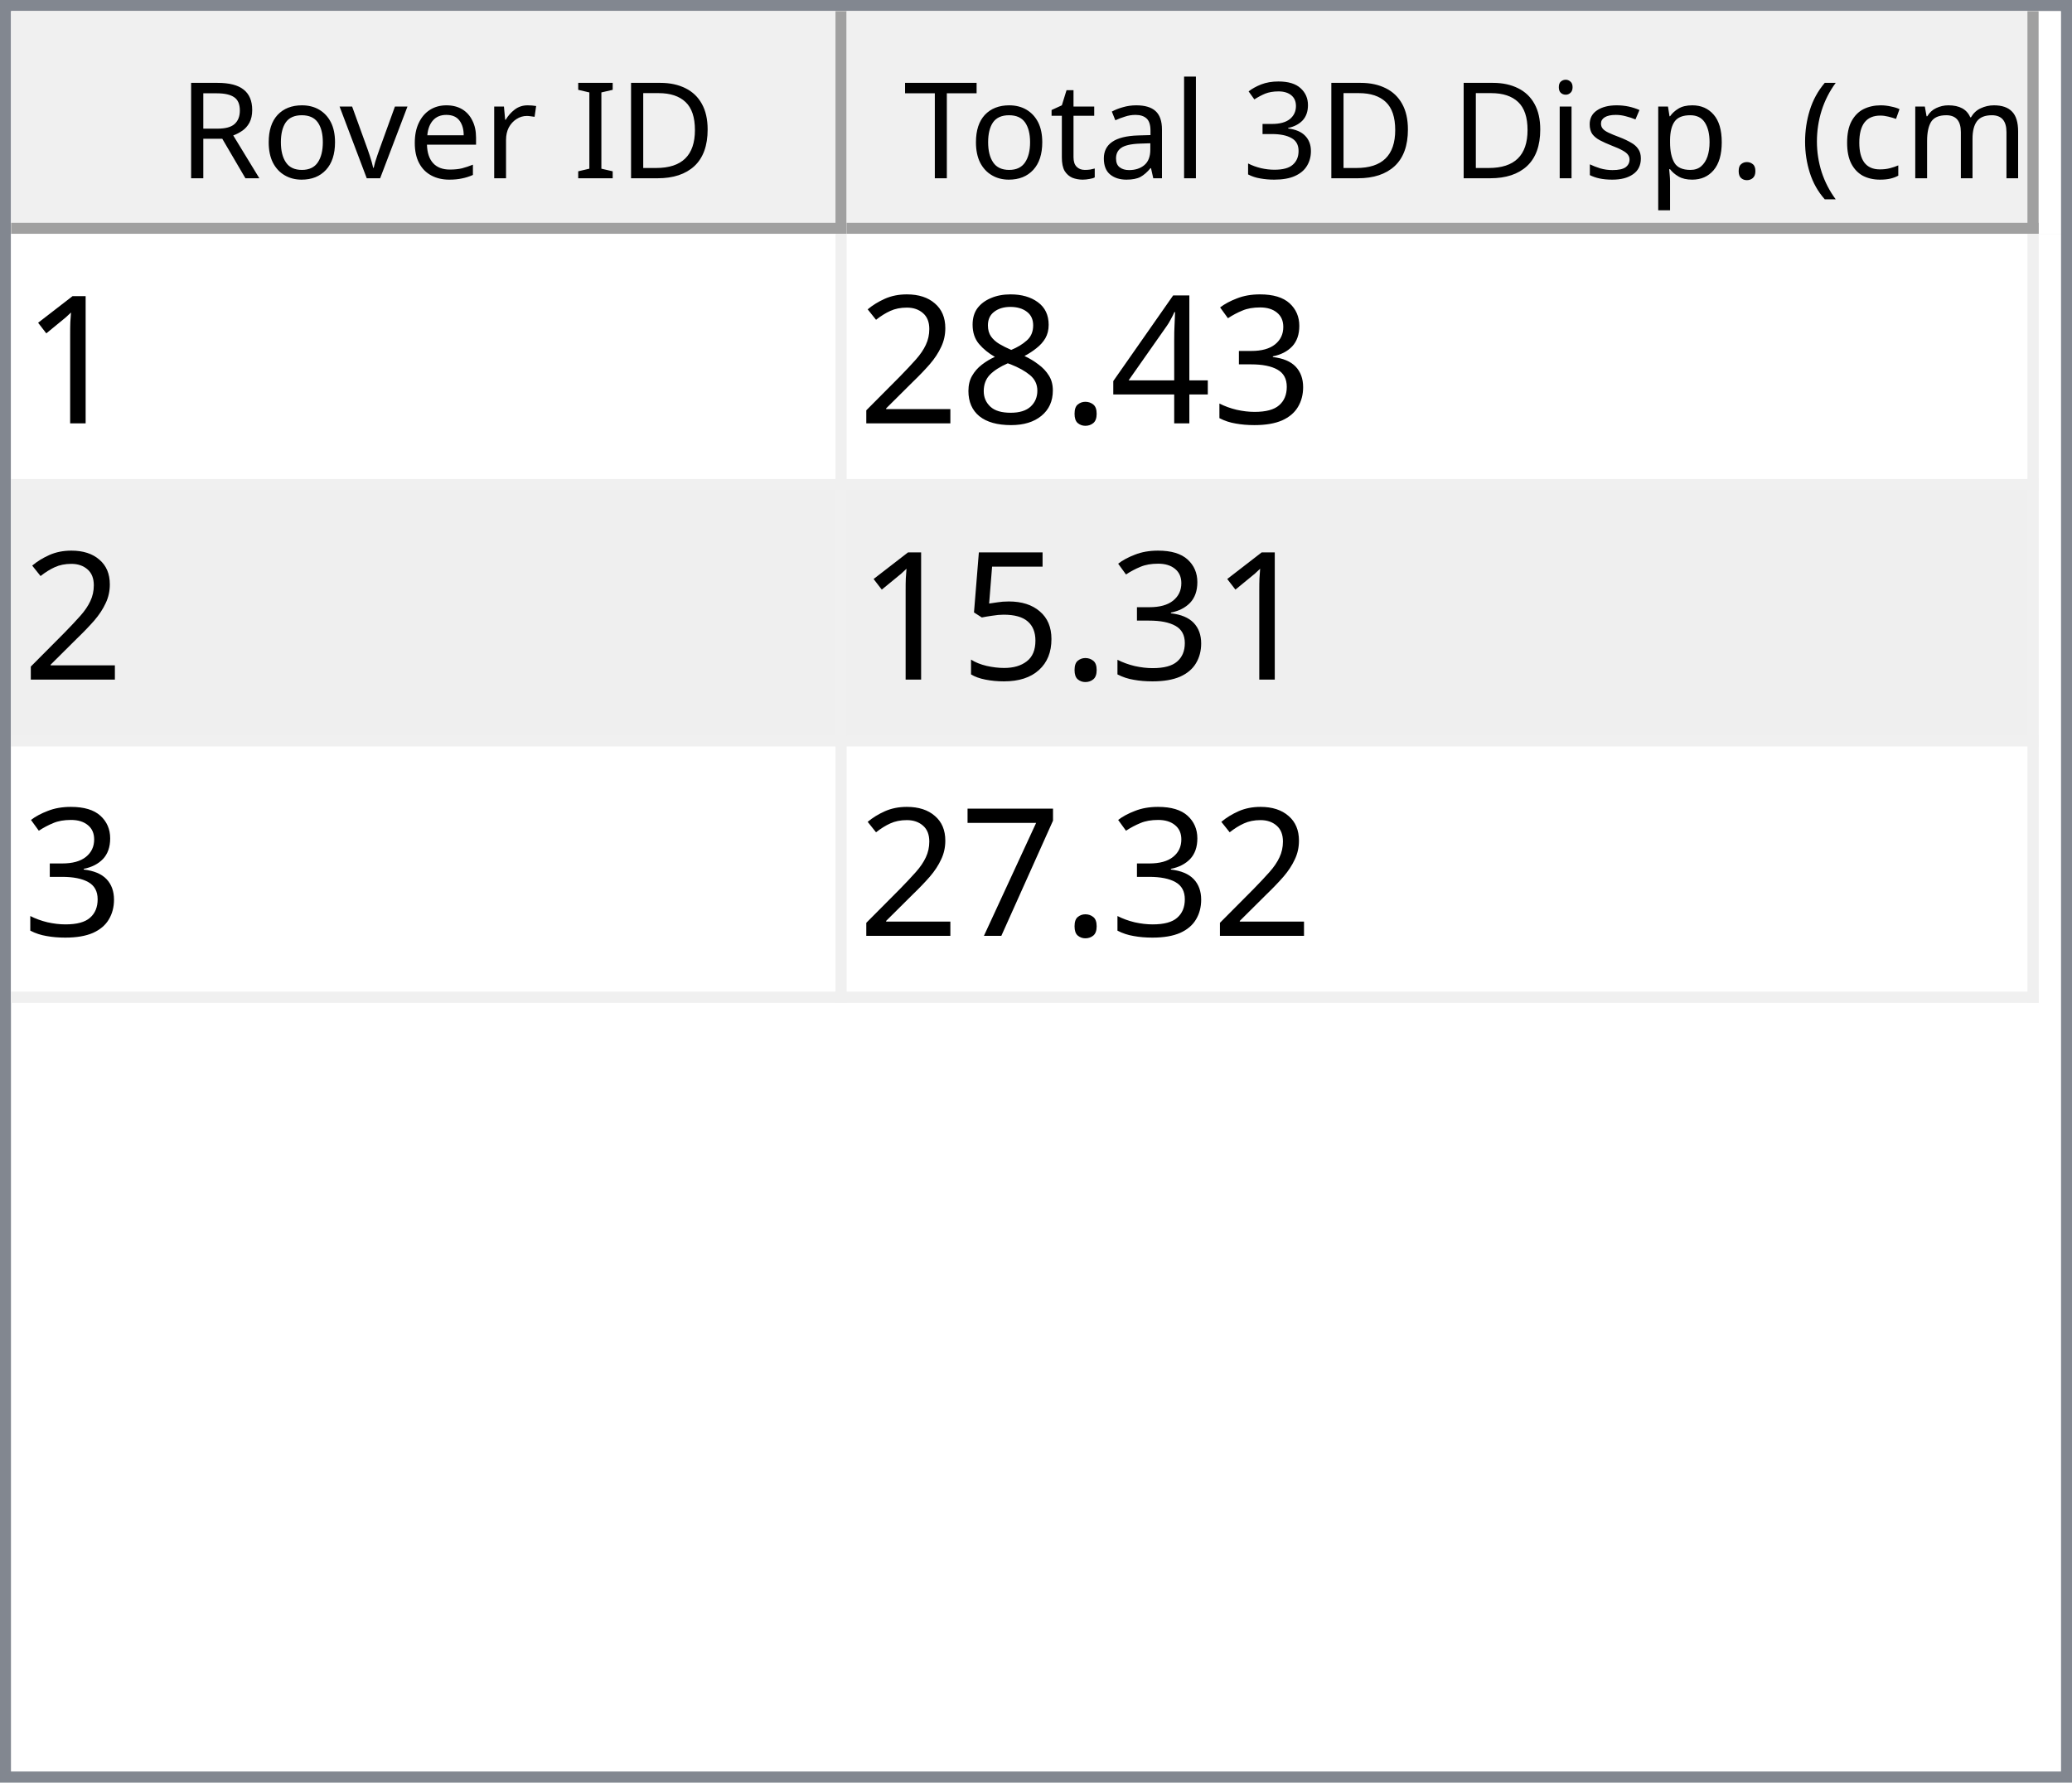
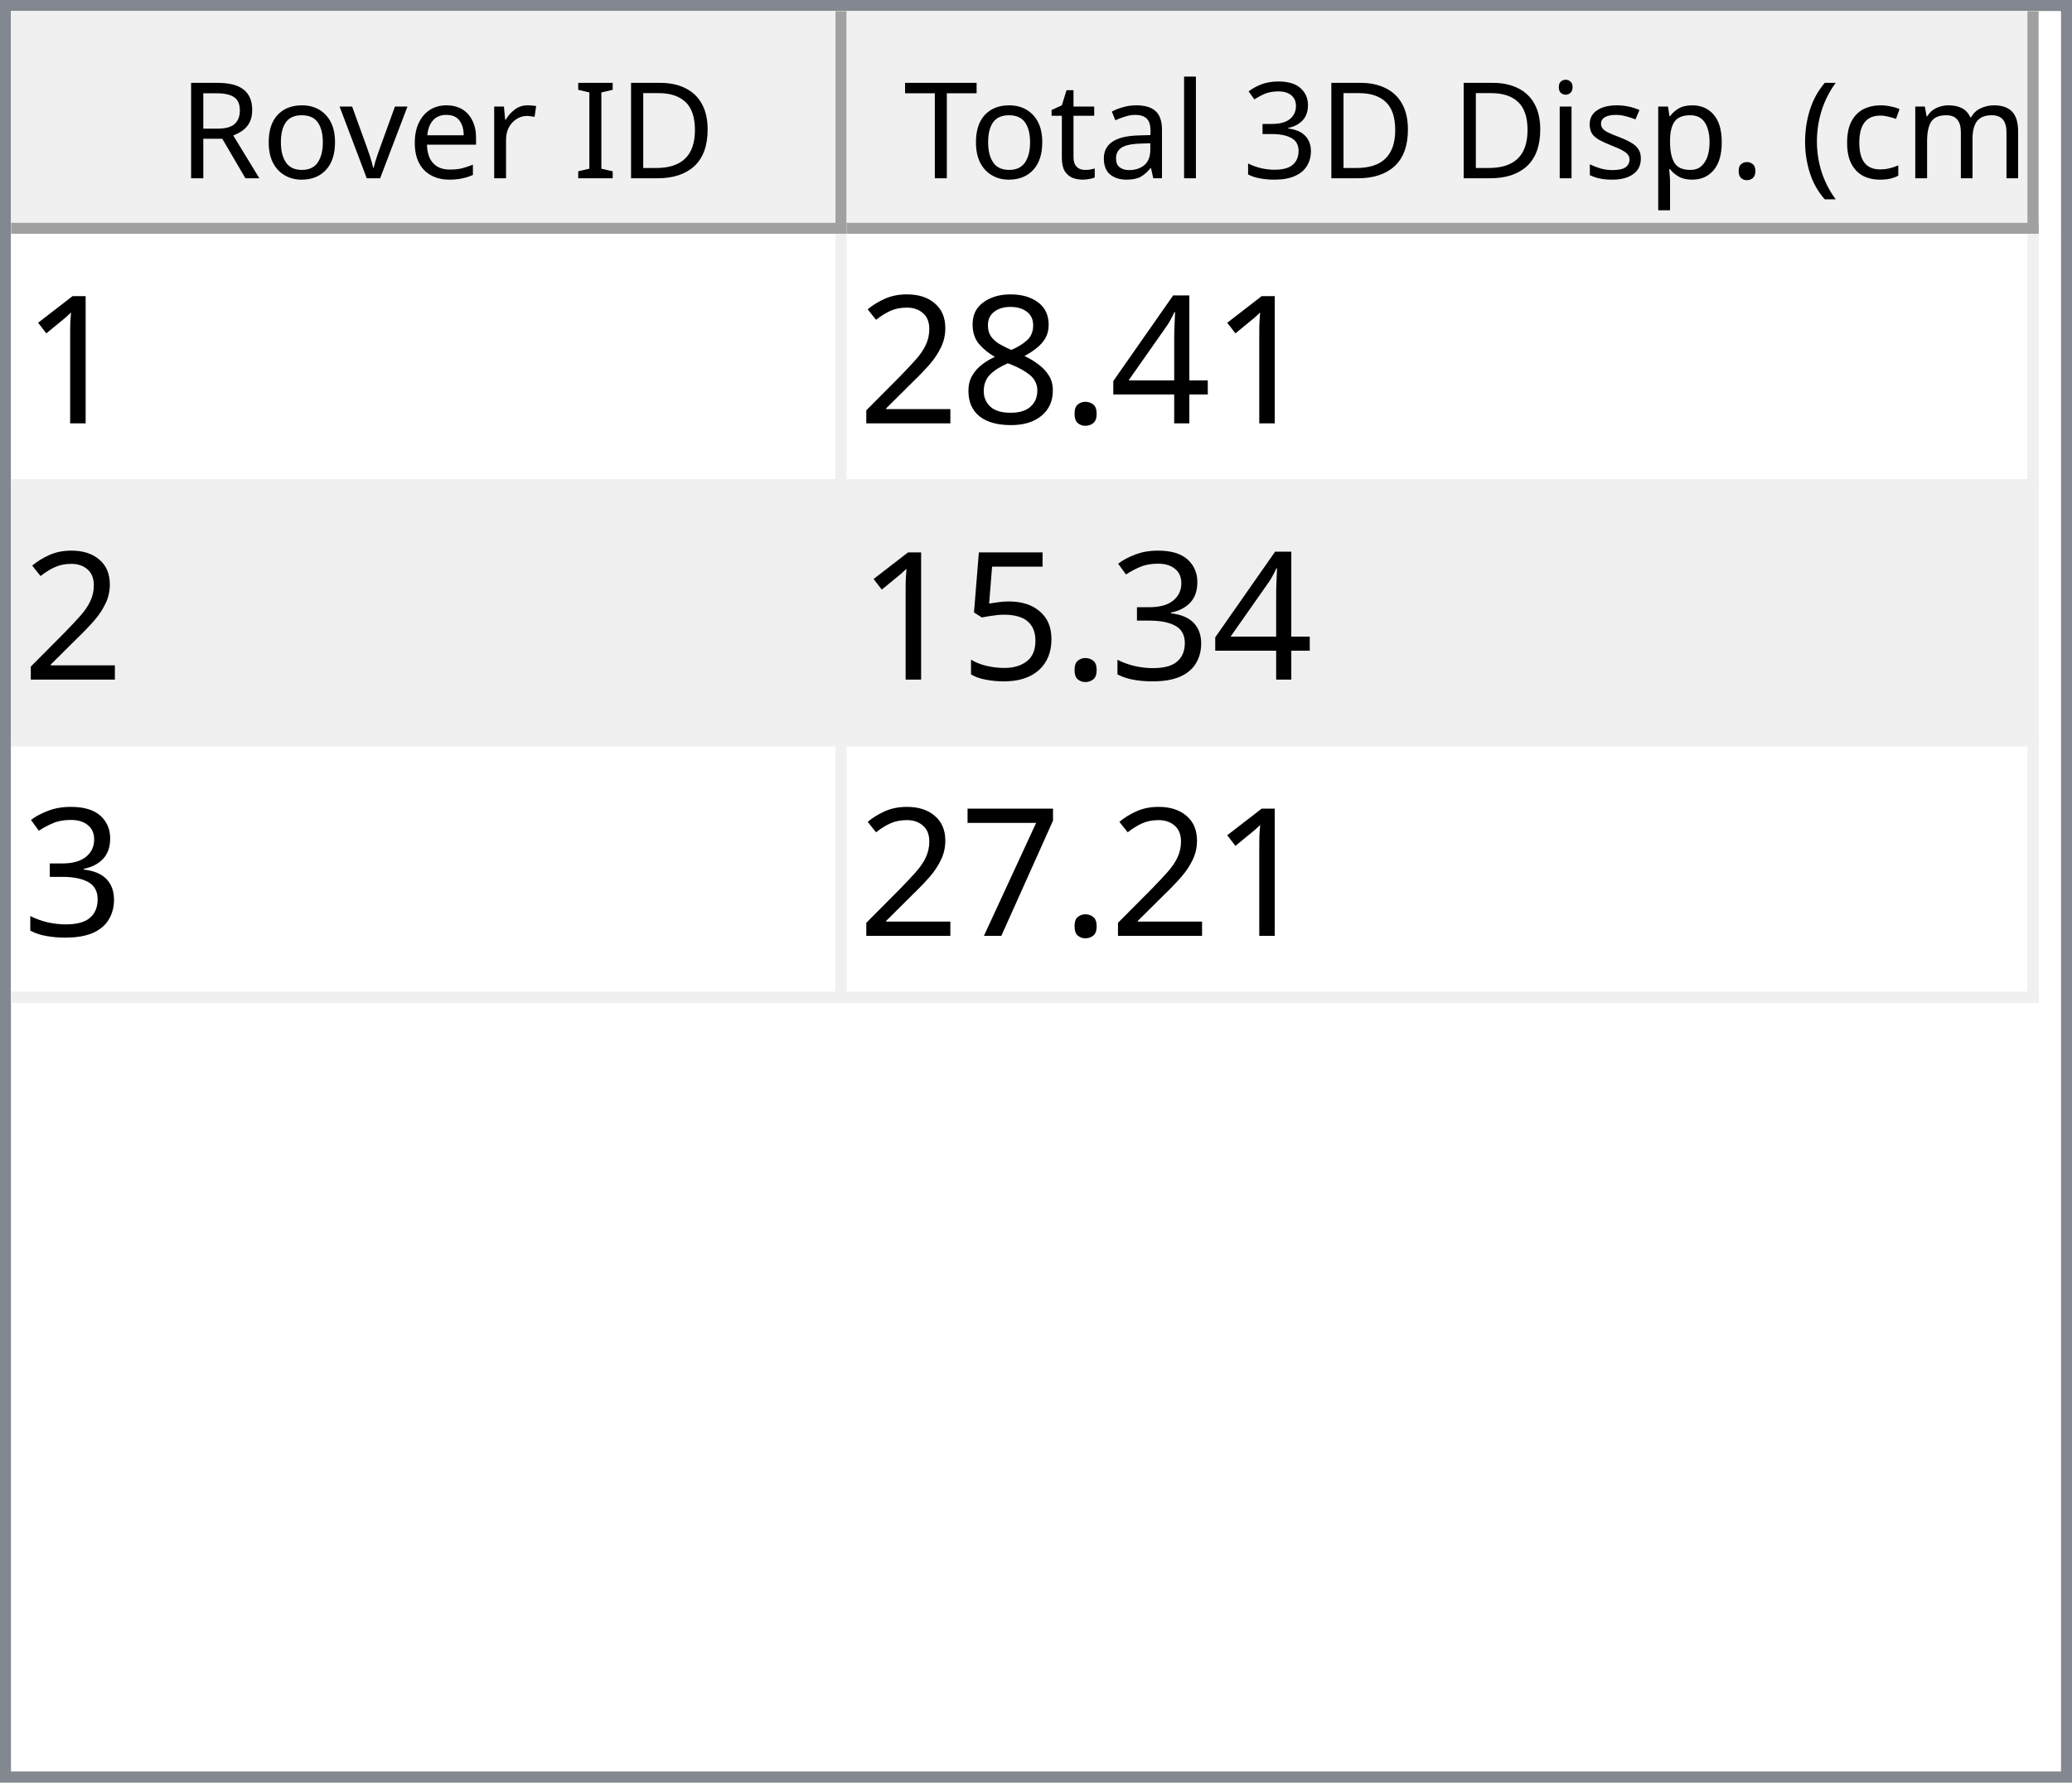
<svg xmlns="http://www.w3.org/2000/svg" style="fill-opacity:1; color-rendering:auto; color-interpolation:auto; text-rendering:auto; stroke:black; stroke-linecap:square; stroke-miterlimit:10; shape-rendering:auto; stroke-opacity:1; fill:black; stroke-dasharray:none; font-weight:normal; stroke-width:1; font-family:'Dialog'; font-style:normal; stroke-linejoin:miter; font-size:12px; stroke-dashoffset:0; image-rendering:auto;" width="186" height="160">
  <defs id="genericDefs" />
  <g>
    <defs id="defs1">
      <clipPath clipPathUnits="userSpaceOnUse" id="clipPath1">
        <path d="M0 0 L186 0 L186 160 L0 160 L0 0 Z" />
      </clipPath>
      <clipPath clipPathUnits="userSpaceOnUse" id="clipPath2">
        <path d="M0 0 L0 160 L186 160 L186 0 Z" />
      </clipPath>
      <clipPath clipPathUnits="userSpaceOnUse" id="clipPath3">
        <path d="M0 0 L0 20 L184 20 L184 0 Z" />
      </clipPath>
      <clipPath clipPathUnits="userSpaceOnUse" id="clipPath4">
        <path d="M0 0 L0 20 L75 20 L75 0 Z" />
      </clipPath>
      <clipPath clipPathUnits="userSpaceOnUse" id="clipPath5">
        <path d="M1 1 L1 19 L74 19 L74 1 Z" />
      </clipPath>
      <clipPath clipPathUnits="userSpaceOnUse" id="clipPath6">
        <path d="M0 0 L0 18 L73 18 L73 0 Z" />
      </clipPath>
      <clipPath clipPathUnits="userSpaceOnUse" id="clipPath7">
        <path d="M-0.5 -0.5 L-0.5 19.5 L74.5 19.5 L74.5 -0.5 Z" />
      </clipPath>
      <clipPath clipPathUnits="userSpaceOnUse" id="clipPath8">
        <path d="M0 0 L0 20 L107 20 L107 0 Z" />
      </clipPath>
      <clipPath clipPathUnits="userSpaceOnUse" id="clipPath9">
        <path d="M1 1 L1 19 L106 19 L106 1 Z" />
      </clipPath>
      <clipPath clipPathUnits="userSpaceOnUse" id="clipPath10">
        <path d="M0 0 L0 18 L105 18 L105 0 Z" />
      </clipPath>
      <clipPath clipPathUnits="userSpaceOnUse" id="clipPath11">
        <path d="M-0.5 -0.5 L-0.5 19.5 L106.5 19.5 L106.5 -0.5 Z" />
      </clipPath>
      <clipPath clipPathUnits="userSpaceOnUse" id="clipPath12">
        <path d="M0 0 L0 138 L184 138 L184 0 Z" />
      </clipPath>
      <clipPath clipPathUnits="userSpaceOnUse" id="clipPath13">
        <path d="M0 0 L0 69 L182 69 L182 0 Z" />
      </clipPath>
      <clipPath clipPathUnits="userSpaceOnUse" id="clipPath14">
        <path d="M-0.5 -0.5 L-0.5 68.5 L181.5 68.5 L181.5 -0.5 Z" />
      </clipPath>
      <clipPath clipPathUnits="userSpaceOnUse" id="clipPath15">
        <path d="M0 0 L0 22 L74 22 L74 0 Z" />
      </clipPath>
      <clipPath clipPathUnits="userSpaceOnUse" id="clipPath16">
        <path d="M0 0 L0 22 L106 22 L106 0 Z" />
      </clipPath>
      <font horiz-adv-x="64.551" id="font1">
        <font-face ascent="107.91" descent="25.098" units-per-em="100" style="font-style:normal; font-family:Segoe UI; font-weight:normal;" />
        <missing-glyph horiz-adv-x="64.551" d="M8.109 0 L8.109 68.266 L56.453 68.266 L56.453 0 L8.109 0 ZM15.328 7.234 L49.219 7.234 L49.219 61.031 L15.328 61.031 L15.328 7.234 Z" />
        <glyph unicode="D" horiz-adv-x="70.117" d="M9.188 0 L9.188 70.016 L28.516 70.016 Q65.531 70.016 65.531 35.891 Q65.531 19.672 55.25 9.836 Q44.969 0 27.734 0 L9.188 0 ZM17.391 62.594 L17.391 7.422 L27.828 7.422 Q41.609 7.422 49.273 14.797 Q56.938 22.172 56.938 35.688 Q56.938 62.594 28.328 62.594 L17.391 62.594 Z" />
        <glyph unicode="I" horiz-adv-x="26.611" d="M17.391 0 L9.188 0 L9.188 70.016 L17.391 70.016 L17.391 0 Z" />
        <glyph unicode=" " horiz-adv-x="27.393" d="" />
        <glyph unicode="r" horiz-adv-x="34.766" d="M34.188 41.891 Q32.078 43.5 28.125 43.5 Q23 43.5 19.555 38.672 Q16.109 33.844 16.109 25.484 L16.109 0 L8.109 0 L8.109 50 L16.109 50 L16.109 39.703 L16.312 39.703 Q18.016 44.969 21.531 47.922 Q25.047 50.875 29.391 50.875 Q32.516 50.875 34.188 50.203 L34.188 41.891 Z" />
        <glyph unicode="e" horiz-adv-x="52.295" d="M48.297 23 L12.984 23 Q13.188 14.656 17.484 10.109 Q21.781 5.562 29.297 5.562 Q37.75 5.562 44.828 11.141 L44.828 3.609 Q38.234 -1.172 27.391 -1.172 Q16.797 -1.172 10.742 5.641 Q4.688 12.453 4.688 24.812 Q4.688 36.469 11.305 43.82 Q17.922 51.172 27.734 51.172 Q37.547 51.172 42.922 44.828 Q48.297 38.484 48.297 27.203 L48.297 23 ZM40.094 29.781 Q40.047 36.719 36.75 40.578 Q33.453 44.438 27.594 44.438 Q21.922 44.438 17.969 40.383 Q14.016 36.328 13.094 29.781 L40.094 29.781 Z" />
        <glyph unicode="v" horiz-adv-x="47.9" d="M47.406 50 L27.484 0 L19.625 0 L0.688 50 L9.469 50 L22.172 13.672 Q23.578 9.672 23.922 6.688 L24.125 6.688 Q24.609 10.453 25.688 13.484 L38.969 50 L47.406 50 Z" />
        <glyph unicode="o" horiz-adv-x="58.594" d="M29 -1.172 Q17.922 -1.172 11.305 5.836 Q4.688 12.844 4.688 24.422 Q4.688 37.016 11.57 44.094 Q18.453 51.172 30.172 51.172 Q41.359 51.172 47.633 44.289 Q53.906 37.406 53.906 25.203 Q53.906 13.234 47.141 6.031 Q40.375 -1.172 29 -1.172 ZM29.594 44.438 Q21.875 44.438 17.383 39.188 Q12.891 33.938 12.891 24.703 Q12.891 15.828 17.43 10.695 Q21.969 5.562 29.594 5.562 Q37.359 5.562 41.531 10.594 Q45.703 15.625 45.703 24.906 Q45.703 34.281 41.531 39.359 Q37.359 44.438 29.594 44.438 Z" />
        <glyph unicode="R" horiz-adv-x="59.814" d="M59.375 0 L49.609 0 L37.891 19.625 Q36.281 22.359 34.766 24.289 Q33.25 26.219 31.664 27.438 Q30.078 28.656 28.25 29.219 Q26.422 29.781 24.125 29.781 L17.391 29.781 L17.391 0 L9.188 0 L9.188 70.016 L30.078 70.016 Q34.672 70.016 38.555 68.867 Q42.438 67.719 45.289 65.375 Q48.141 63.031 49.758 59.547 Q51.375 56.062 51.375 51.375 Q51.375 47.703 50.273 44.656 Q49.172 41.609 47.148 39.211 Q45.125 36.812 42.266 35.133 Q39.406 33.453 35.844 32.516 L35.844 32.328 Q37.594 31.547 38.891 30.547 Q40.188 29.547 41.359 28.18 Q42.531 26.812 43.68 25.078 Q44.828 23.344 46.234 21.047 L59.375 0 ZM17.391 62.594 L17.391 37.203 L28.516 37.203 Q31.594 37.203 34.203 38.133 Q36.812 39.062 38.719 40.797 Q40.625 42.531 41.703 45.047 Q42.781 47.562 42.781 50.688 Q42.781 56.297 39.141 59.445 Q35.5 62.594 28.609 62.594 L17.391 62.594 Z" />
        <glyph unicode=")" horiz-adv-x="30.176" d="M8.297 -15.922 L1.172 -15.922 Q16.406 2.344 16.406 26.812 Q16.406 51.469 1.078 70.016 L8.297 70.016 Q23.531 52.156 23.531 26.703 Q23.531 1.375 8.297 -15.922 Z" />
        <glyph unicode="m" horiz-adv-x="86.133" d="M79.109 0 L71.094 0 L71.094 28.719 Q71.094 37.016 68.531 40.727 Q65.969 44.438 59.906 44.438 Q54.781 44.438 51.195 39.75 Q47.609 35.062 47.609 28.516 L47.609 0 L39.594 0 L39.594 29.688 Q39.594 44.438 28.219 44.438 Q22.953 44.438 19.531 40.016 Q16.109 35.594 16.109 28.516 L16.109 0 L8.109 0 L8.109 50 L16.109 50 L16.109 42.094 L16.312 42.094 Q21.625 51.172 31.844 51.172 Q36.969 51.172 40.773 48.312 Q44.578 45.453 46 40.828 Q51.562 51.172 62.594 51.172 Q79.109 51.172 79.109 30.812 L79.109 0 Z" />
        <glyph unicode="c" horiz-adv-x="46.191" d="M42.188 2.297 Q36.422 -1.172 28.516 -1.172 Q17.828 -1.172 11.258 5.789 Q4.688 12.75 4.688 23.828 Q4.688 36.188 11.766 43.68 Q18.844 51.172 30.672 51.172 Q37.25 51.172 42.281 48.734 L42.281 40.531 Q36.719 44.438 30.375 44.438 Q22.703 44.438 17.797 38.945 Q12.891 33.453 12.891 24.516 Q12.891 15.719 17.508 10.641 Q22.125 5.562 29.891 5.562 Q36.422 5.562 42.188 9.906 L42.188 2.297 Z" />
        <glyph unicode="(" horiz-adv-x="30.176" d="M29.109 -15.922 L21.969 -15.922 Q6.844 1.375 6.844 26.703 Q6.844 52.156 21.969 70.016 L29.203 70.016 Q13.875 51.469 13.875 26.812 Q13.875 2.344 29.109 -15.922 Z" />
        <glyph unicode="." horiz-adv-x="21.68" d="M10.891 -1.078 Q8.641 -1.078 7.055 0.539 Q5.469 2.156 5.469 4.391 Q5.469 6.641 7.055 8.273 Q8.641 9.906 10.891 9.906 Q13.188 9.906 14.797 8.273 Q16.406 6.641 16.406 4.391 Q16.406 2.156 14.797 0.539 Q13.188 -1.078 10.891 -1.078 Z" />
        <glyph unicode="p" horiz-adv-x="58.789" d="M16.312 7.234 L16.109 7.234 L16.109 -23 L8.109 -23 L8.109 50 L16.109 50 L16.109 41.219 L16.312 41.219 Q22.219 51.172 33.594 51.172 Q43.266 51.172 48.688 44.461 Q54.109 37.75 54.109 26.469 Q54.109 13.922 48 6.375 Q41.891 -1.172 31.297 -1.172 Q21.578 -1.172 16.312 7.234 ZM16.109 27.391 L16.109 20.406 Q16.109 14.203 20.141 9.883 Q24.172 5.562 30.375 5.562 Q37.641 5.562 41.773 11.133 Q45.906 16.703 45.906 26.609 Q45.906 34.969 42.047 39.703 Q38.188 44.438 31.594 44.438 Q24.609 44.438 20.359 39.578 Q16.109 34.719 16.109 27.391 Z" />
        <glyph unicode="s" horiz-adv-x="42.432" d="M5.078 1.812 L5.078 10.406 Q11.625 5.562 19.484 5.562 Q30.031 5.562 30.031 12.594 Q30.031 14.594 29.125 15.992 Q28.219 17.391 26.68 18.461 Q25.141 19.531 23.07 20.383 Q21 21.234 18.609 22.172 Q15.281 23.484 12.766 24.828 Q10.25 26.172 8.57 27.859 Q6.891 29.547 6.031 31.695 Q5.172 33.844 5.172 36.719 Q5.172 40.234 6.789 42.945 Q8.406 45.656 11.086 47.484 Q13.766 49.312 17.211 50.242 Q20.656 51.172 24.312 51.172 Q30.812 51.172 35.938 48.922 L35.938 40.828 Q30.422 44.438 23.25 44.438 Q21 44.438 19.195 43.922 Q17.391 43.406 16.094 42.477 Q14.797 41.547 14.086 40.258 Q13.375 38.969 13.375 37.406 Q13.375 35.453 14.086 34.133 Q14.797 32.812 16.164 31.789 Q17.531 30.766 19.484 29.938 Q21.438 29.109 23.922 28.125 Q27.25 26.859 29.883 25.516 Q32.516 24.172 34.375 22.484 Q36.234 20.797 37.234 18.602 Q38.234 16.406 38.234 13.375 Q38.234 9.672 36.602 6.938 Q34.969 4.203 32.234 2.398 Q29.5 0.594 25.93 -0.289 Q22.359 -1.172 18.453 -1.172 Q10.75 -1.172 5.078 1.812 Z" />
        <glyph unicode="i" horiz-adv-x="24.219" d="M12.203 62.703 Q10.062 62.703 8.547 64.164 Q7.031 65.625 7.031 67.875 Q7.031 70.125 8.547 71.609 Q10.062 73.094 12.203 73.094 Q14.406 73.094 15.945 71.609 Q17.484 70.125 17.484 67.875 Q17.484 65.719 15.945 64.211 Q14.406 62.703 12.203 62.703 ZM16.109 0 L8.109 0 L8.109 50 L16.109 50 L16.109 0 Z" />
        <glyph unicode="3" horiz-adv-x="53.906" d="M46.531 19.828 Q46.531 15.094 44.75 11.211 Q42.969 7.328 39.719 4.57 Q36.469 1.812 31.93 0.297 Q27.391 -1.219 21.922 -1.219 Q11.922 -1.219 6 2.594 L6 11.188 Q13.094 5.609 22.219 5.609 Q25.875 5.609 28.828 6.539 Q31.781 7.469 33.906 9.227 Q36.031 10.984 37.18 13.477 Q38.328 15.969 38.328 19.094 Q38.328 32.812 18.797 32.812 L12.984 32.812 L12.984 39.594 L18.5 39.594 Q35.797 39.594 35.797 52.484 Q35.797 64.406 22.609 64.406 Q15.188 64.406 8.688 59.422 L8.688 67.188 Q15.375 71.188 24.609 71.188 Q29 71.188 32.57 69.969 Q36.141 68.75 38.68 66.555 Q41.219 64.359 42.609 61.281 Q44 58.203 44 54.5 Q44 40.672 30.031 36.719 L30.031 36.531 Q33.594 36.141 36.625 34.797 Q39.656 33.453 41.852 31.305 Q44.047 29.156 45.289 26.25 Q46.531 23.344 46.531 19.828 Z" />
        <glyph unicode="l" horiz-adv-x="24.219" d="M16.109 0 L8.109 0 L8.109 74.031 L16.109 74.031 L16.109 0 Z" />
        <glyph unicode="a" horiz-adv-x="50.879" d="M43.891 0 L35.891 0 L35.891 7.812 L35.688 7.812 Q30.469 -1.172 20.312 -1.172 Q12.844 -1.172 8.617 2.781 Q4.391 6.734 4.391 13.281 Q4.391 27.297 20.906 29.594 L35.891 31.688 Q35.891 44.438 25.594 44.438 Q16.547 44.438 9.281 38.281 L9.281 46.484 Q16.656 51.172 26.266 51.172 Q43.891 51.172 43.891 32.516 L43.891 0 ZM35.891 25.297 L23.828 23.641 Q18.266 22.859 15.43 20.875 Q12.594 18.891 12.594 13.875 Q12.594 10.203 15.211 7.883 Q17.828 5.562 22.172 5.562 Q28.125 5.562 32.008 9.742 Q35.891 13.922 35.891 20.312 L35.891 25.297 Z" />
        <glyph unicode="t" horiz-adv-x="33.887" d="M31.297 0.484 Q28.469 -1.078 23.828 -1.078 Q10.688 -1.078 10.688 13.578 L10.688 43.172 L2.094 43.172 L2.094 50 L10.688 50 L10.688 62.203 L18.703 64.797 L18.703 50 L31.297 50 L31.297 43.172 L18.703 43.172 L18.703 14.984 Q18.703 9.969 20.414 7.82 Q22.125 5.672 26.078 5.672 Q29.109 5.672 31.297 7.328 L31.297 0.484 Z" />
        <glyph unicode="T" horiz-adv-x="52.393" d="M50.594 62.594 L30.375 62.594 L30.375 0 L22.172 0 L22.172 62.594 L2 62.594 L2 70.016 L50.594 70.016 L50.594 62.594 Z" />
      </font>
      <font horiz-adv-x="75.0" id="font2">
        <font-face ascent="100.537" descent="21.973" units-per-em="100" style="font-style:normal; font-family:sans-serif; font-weight:normal;" />
        <missing-glyph horiz-adv-x="75.0" d="M12.5 0 L12.5 62.5 L62.5 62.5 L62.5 0 L12.5 0 ZM14.062 1.562 L60.938 1.562 L60.938 60.938 L14.062 60.938 L14.062 1.562 Z" />
        <glyph unicode="1" horiz-adv-x="55.615" d="M37.25 0 L28.469 0 L28.469 56 Q25.297 52.984 20.141 49.953 Q14.984 46.922 10.891 45.406 L10.891 53.906 Q18.266 57.375 23.781 62.305 Q29.297 67.234 31.594 71.875 L37.25 71.875 L37.25 0 Z" />
-         <glyph unicode="3" horiz-adv-x="55.615" d="M4.203 18.891 L12.984 20.062 Q14.5 12.594 18.141 9.297 Q21.781 6 27 6 Q33.203 6 37.477 10.297 Q41.75 14.594 41.75 20.953 Q41.75 27 37.797 30.93 Q33.844 34.859 27.734 34.859 Q25.25 34.859 21.531 33.891 L22.516 41.609 Q23.391 41.5 23.922 41.5 Q29.547 41.5 34.039 44.43 Q38.531 47.359 38.531 53.469 Q38.531 58.297 35.258 61.477 Q31.984 64.656 26.812 64.656 Q21.688 64.656 18.266 61.43 Q14.844 58.203 13.875 51.766 L5.078 53.328 Q6.688 62.156 12.398 67.016 Q18.109 71.875 26.609 71.875 Q32.469 71.875 37.398 69.359 Q42.328 66.844 44.945 62.5 Q47.562 58.156 47.562 53.266 Q47.562 48.641 45.07 44.828 Q42.578 41.016 37.703 38.766 Q44.047 37.312 47.562 32.695 Q51.078 28.078 51.078 21.141 Q51.078 11.766 44.242 5.25 Q37.406 -1.266 26.953 -1.266 Q17.531 -1.266 11.305 4.352 Q5.078 9.969 4.203 18.891 Z" />
        <glyph unicode="4" horiz-adv-x="55.615" d="M32.328 0 L32.328 17.141 L1.266 17.141 L1.266 25.203 L33.938 71.578 L41.109 71.578 L41.109 25.203 L50.781 25.203 L50.781 17.141 L41.109 17.141 L41.109 0 L32.328 0 ZM32.328 25.203 L32.328 57.469 L9.906 25.203 L32.328 25.203 Z" />
        <glyph unicode="." horiz-adv-x="27.783" d="M9.078 0 L9.078 10.016 L19.094 10.016 L19.094 0 L9.078 0 Z" />
        <glyph unicode="8" horiz-adv-x="55.615" d="M17.672 38.812 Q12.203 40.828 9.57 44.539 Q6.938 48.25 6.938 53.422 Q6.938 61.234 12.555 66.555 Q18.172 71.875 27.484 71.875 Q36.859 71.875 42.578 66.43 Q48.297 60.984 48.297 53.172 Q48.297 48.188 45.68 44.508 Q43.062 40.828 37.75 38.812 Q44.344 36.672 47.781 31.883 Q51.219 27.094 51.219 20.453 Q51.219 11.281 44.727 5.031 Q38.234 -1.219 27.641 -1.219 Q17.047 -1.219 10.547 5.055 Q4.047 11.328 4.047 20.703 Q4.047 27.688 7.594 32.398 Q11.141 37.109 17.672 38.812 ZM15.922 53.719 Q15.922 48.641 19.195 45.414 Q22.469 42.188 27.688 42.188 Q32.766 42.188 36.016 45.383 Q39.266 48.578 39.266 53.219 Q39.266 58.062 35.914 61.359 Q32.562 64.656 27.594 64.656 Q22.562 64.656 19.242 61.43 Q15.922 58.203 15.922 53.719 ZM13.094 20.656 Q13.094 16.891 14.875 13.375 Q16.656 9.859 20.172 7.93 Q23.688 6 27.734 6 Q34.031 6 38.133 10.055 Q42.234 14.109 42.234 20.359 Q42.234 26.703 38.016 30.859 Q33.797 35.016 27.438 35.016 Q21.234 35.016 17.164 30.914 Q13.094 26.812 13.094 20.656 Z" />
        <glyph unicode="2" horiz-adv-x="55.615" d="M50.344 8.453 L50.344 0 L3.031 0 Q2.938 3.172 4.047 6.109 Q5.859 10.938 9.836 15.625 Q13.812 20.312 21.344 26.469 Q33.016 36.031 37.117 41.625 Q41.219 47.219 41.219 52.203 Q41.219 57.422 37.477 61.008 Q33.734 64.594 27.734 64.594 Q21.391 64.594 17.578 60.789 Q13.766 56.984 13.719 50.25 L4.688 51.172 Q5.609 61.281 11.664 66.578 Q17.719 71.875 27.938 71.875 Q38.234 71.875 44.242 66.164 Q50.25 60.453 50.25 52 Q50.25 47.703 48.492 43.555 Q46.734 39.406 42.656 34.812 Q38.578 30.219 29.109 22.219 Q21.188 15.578 18.945 13.211 Q16.703 10.844 15.234 8.453 L50.344 8.453 Z" />
+         <glyph unicode="3" horiz-adv-x="55.615" d="M4.203 18.891 L12.984 20.062 Q14.5 12.594 18.141 9.297 Q21.781 6 27 6 Q33.203 6 37.477 10.297 Q41.75 14.594 41.75 20.953 Q41.75 27 37.797 30.93 Q33.844 34.859 27.734 34.859 Q25.25 34.859 21.531 33.891 L22.516 41.609 Q23.391 41.5 23.922 41.5 Q29.547 41.5 34.039 44.43 Q38.531 47.359 38.531 53.469 Q38.531 58.297 35.258 61.477 Q31.984 64.656 26.812 64.656 Q21.688 64.656 18.266 61.43 Q14.844 58.203 13.875 51.766 L5.078 53.328 Q6.688 62.156 12.398 67.016 Q18.109 71.875 26.609 71.875 Q32.469 71.875 37.398 69.359 Q42.328 66.844 44.945 62.5 Q47.562 58.156 47.562 53.266 Q47.562 48.641 45.07 44.828 Q42.578 41.016 37.703 38.766 Q44.047 37.312 47.562 32.695 Q51.078 28.078 51.078 21.141 Q51.078 11.766 44.242 5.25 Q37.406 -1.266 26.953 -1.266 Q17.531 -1.266 11.305 4.352 Q5.078 9.969 4.203 18.891 Z" />
        <glyph unicode="5" horiz-adv-x="55.615" d="M4.156 18.75 L13.375 19.531 Q14.406 12.797 18.141 9.398 Q21.875 6 27.156 6 Q33.5 6 37.891 10.789 Q42.281 15.578 42.281 23.484 Q42.281 31 38.062 35.352 Q33.844 39.703 27 39.703 Q22.75 39.703 19.336 37.773 Q15.922 35.844 13.969 32.766 L5.719 33.844 L12.641 70.609 L48.25 70.609 L48.25 62.203 L19.672 62.203 L15.828 42.969 Q22.266 47.469 29.344 47.469 Q38.719 47.469 45.164 40.969 Q51.609 34.469 51.609 24.266 Q51.609 14.547 45.953 7.469 Q39.062 -1.219 27.156 -1.219 Q17.391 -1.219 11.211 4.25 Q5.031 9.719 4.156 18.75 Z" />
        <glyph unicode="7" horiz-adv-x="55.615" d="M4.734 62.203 L4.734 70.656 L51.078 70.656 L51.078 63.812 Q44.234 56.547 37.523 44.484 Q30.812 32.422 27.156 19.672 Q24.516 10.688 23.781 0 L14.75 0 Q14.891 8.453 18.062 20.414 Q21.234 32.375 27.172 43.484 Q33.109 54.594 39.797 62.203 L4.734 62.203 Z" />
      </font>
    </defs>
    <g style="fill:white; stroke:white;">
      <rect x="0" y="0" width="186" style="clip-path:url(#clipPath1); stroke:none;" height="160" />
    </g>
    <g style="fill:white; text-rendering:optimizeSpeed; color-rendering:optimizeSpeed; image-rendering:optimizeSpeed; shape-rendering:crispEdges; stroke:white; color-interpolation:sRGB;">
      <rect x="0" width="186" height="160" y="0" style="stroke:none;" />
      <path style="stroke:none;" d="M0 160 L186 160 L186 0 L0 0 Z" />
    </g>
    <g style="fill:rgb(240,240,240); font-family:'Segoe UI'; stroke:rgb(240,240,240);">
      <rect x="0" y="0" width="186" style="clip-path:url(#clipPath2); stroke:none;" height="160" />
    </g>
    <g style="fill:rgb(130,135,144); font-family:'Segoe UI'; stroke:rgb(130,135,144);">
      <path d="M0 0 L186 0 L186 160 L0 160 L0 0 ZM1 1 L185 1 L185 159 L1 159 L1 1 Z" style="fill-rule:evenodd; clip-path:url(#clipPath2); stroke:none;" />
    </g>
    <g style="fill:white; font-family:'Segoe UI'; stroke:white;" transform="translate(1,1)">
      <rect x="0" y="0" width="184" style="clip-path:url(#clipPath3); stroke:none;" height="20" />
    </g>
    <g style="fill:rgb(240,240,240); font-family:'Segoe UI'; stroke:rgb(240,240,240);" transform="translate(1,1)">
      <rect x="0" y="0" width="75" style="clip-path:url(#clipPath4); stroke:none;" height="20" />
    </g>
    <g style="font-family:'Segoe UI';" transform="translate(2,2)">
      <text x="14" xml:space="preserve" y="14" style="clip-path:url(#clipPath6); stroke:none;">Rover ID</text>
    </g>
    <g style="fill:rgb(160,160,160); font-family:'Segoe UI'; stroke:rgb(160,160,160); stroke-linejoin:bevel;" transform="translate(1.5,1.5)">
      <line x1="74" x2="74" y1="0" style="fill:none; clip-path:url(#clipPath7);" y2="19" />
    </g>
    <g style="fill:rgb(160,160,160); font-family:'Segoe UI'; stroke:rgb(160,160,160); stroke-linejoin:bevel;" transform="matrix(1,0,0,1,1,1) translate(0.5,0.5)">
      <line x1="0" x2="74" y1="19" style="fill:none; clip-path:url(#clipPath7);" y2="19" />
    </g>
    <g style="fill:rgb(240,240,240); font-family:'Segoe UI'; stroke:rgb(240,240,240);" transform="translate(76,1)">
      <rect x="0" y="0" width="107" style="clip-path:url(#clipPath8); stroke:none;" height="20" />
    </g>
    <g style="font-family:'Segoe UI';" transform="translate(77,2)">
      <text x="1" xml:space="preserve" y="14" style="clip-path:url(#clipPath10); stroke:none;"> Total 3D Disp. (cm)</text>
    </g>
    <g style="fill:rgb(160,160,160); font-family:'Segoe UI'; stroke:rgb(160,160,160); stroke-linejoin:bevel;" transform="translate(76.5,1.5)">
      <line x1="106" x2="106" y1="0" style="fill:none; clip-path:url(#clipPath11);" y2="19" />
    </g>
    <g style="fill:rgb(160,160,160); font-family:'Segoe UI'; stroke:rgb(160,160,160); stroke-linejoin:bevel;" transform="matrix(1,0,0,1,76,1) translate(0.5,0.5)">
      <line x1="0" x2="106" y1="19" style="fill:none; clip-path:url(#clipPath11);" y2="19" />
    </g>
    <g style="fill:white; font-family:'Segoe UI'; stroke:white;" transform="translate(1,21)">
      <rect x="0" y="0" width="184" style="clip-path:url(#clipPath12); stroke:none;" height="138" />
    </g>
    <g style="fill:rgb(240,240,240); font-size:16px; font-family:sans-serif; stroke:rgb(240,240,240);" transform="translate(1,21)">
      <rect x="0" y="0" width="182" style="clip-path:url(#clipPath13); stroke:none;" height="69" />
      <line transform="translate(0.5,0.5)" x1="0" x2="181" y1="22" style="clip-path:url(#clipPath14); fill:none; stroke-linejoin:bevel;" y2="22" />
    </g>
    <g transform="matrix(1,0,0,1,1,21) translate(0.5,0.5)" style="fill:rgb(240,240,240); font-size:16px; font-family:sans-serif; stroke:rgb(240,240,240); stroke-linejoin:bevel;">
      <line x1="0" x2="181" y1="45" style="fill:none; clip-path:url(#clipPath14);" y2="45" />
    </g>
    <g transform="matrix(1,0,0,1,1,21) translate(0.5,0.5)" style="fill:rgb(240,240,240); font-size:16px; font-family:sans-serif; stroke:rgb(240,240,240); stroke-linejoin:bevel;">
      <line x1="0" x2="181" y1="68" style="fill:none; clip-path:url(#clipPath14);" y2="68" />
    </g>
    <g transform="matrix(1,0,0,1,1,21) translate(0.5,0.5)" style="fill:rgb(240,240,240); font-size:16px; font-family:sans-serif; stroke:rgb(240,240,240); stroke-linejoin:bevel;">
      <line x1="74" x2="74" y1="0" style="fill:none; clip-path:url(#clipPath14);" y2="68" />
    </g>
    <g transform="matrix(1,0,0,1,1,21) translate(0.5,0.5)" style="fill:rgb(240,240,240); font-size:16px; font-family:sans-serif; stroke:rgb(240,240,240); stroke-linejoin:bevel;">
      <line x1="181" x2="181" y1="0" style="fill:none; clip-path:url(#clipPath14);" y2="68" />
    </g>
    <g style="fill:white; font-size:16px; font-family:sans-serif; stroke:white;" transform="matrix(1,0,0,1,1,21)">
      <rect x="0" y="0" width="74" style="clip-path:url(#clipPath15); stroke:none;" height="22" />
      <text x="1" y="17" style="fill:black; clip-path:url(#clipPath15); stroke:none;" xml:space="preserve">1</text>
    </g>
    <g style="fill:white; font-size:16px; font-family:sans-serif; stroke:white;" transform="matrix(1,0,0,1,1,21) translate(75,0)">
      <rect x="0" y="0" width="106" style="clip-path:url(#clipPath16); stroke:none;" height="22" />
-       <text x="1" y="17" style="fill:black; clip-path:url(#clipPath16); stroke:none;" xml:space="preserve">28.43</text>
+       <text x="1" y="17" style="fill:black; clip-path:url(#clipPath16); stroke:none;" xml:space="preserve">28.41</text>
    </g>
    <g style="fill:rgb(239,239,239); font-size:16px; font-family:sans-serif; stroke:rgb(239,239,239);" transform="matrix(1,0,0,1,1,21) translate(0,23)">
      <rect x="0" y="0" width="74" style="clip-path:url(#clipPath15); stroke:none;" height="22" />
      <text x="1" y="17" style="fill:black; clip-path:url(#clipPath15); stroke:none;" xml:space="preserve">2</text>
    </g>
    <g style="fill:rgb(239,239,239); font-size:16px; font-family:sans-serif; stroke:rgb(239,239,239);" transform="matrix(1,0,0,1,1,21) translate(75,23)">
      <rect x="0" y="0" width="106" style="clip-path:url(#clipPath16); stroke:none;" height="22" />
-       <text x="1" y="17" style="fill:black; clip-path:url(#clipPath16); stroke:none;" xml:space="preserve">15.31</text>
+       <text x="1" y="17" style="fill:black; clip-path:url(#clipPath16); stroke:none;" xml:space="preserve">15.34</text>
    </g>
    <g style="fill:white; font-size:16px; font-family:sans-serif; stroke:white;" transform="matrix(1,0,0,1,1,21) translate(0,46)">
      <rect x="0" y="0" width="74" style="clip-path:url(#clipPath15); stroke:none;" height="22" />
      <text x="1" y="17" style="fill:black; clip-path:url(#clipPath15); stroke:none;" xml:space="preserve">3</text>
    </g>
    <g style="fill:white; font-size:16px; font-family:sans-serif; stroke:white;" transform="matrix(1,0,0,1,1,21) translate(75,46)">
      <rect x="0" y="0" width="106" style="clip-path:url(#clipPath16); stroke:none;" height="22" />
-       <text x="1" y="17" style="fill:black; clip-path:url(#clipPath16); stroke:none;" xml:space="preserve">27.32</text>
+       <text x="1" y="17" style="fill:black; clip-path:url(#clipPath16); stroke:none;" xml:space="preserve">27.21</text>
    </g>
  </g>
</svg>
